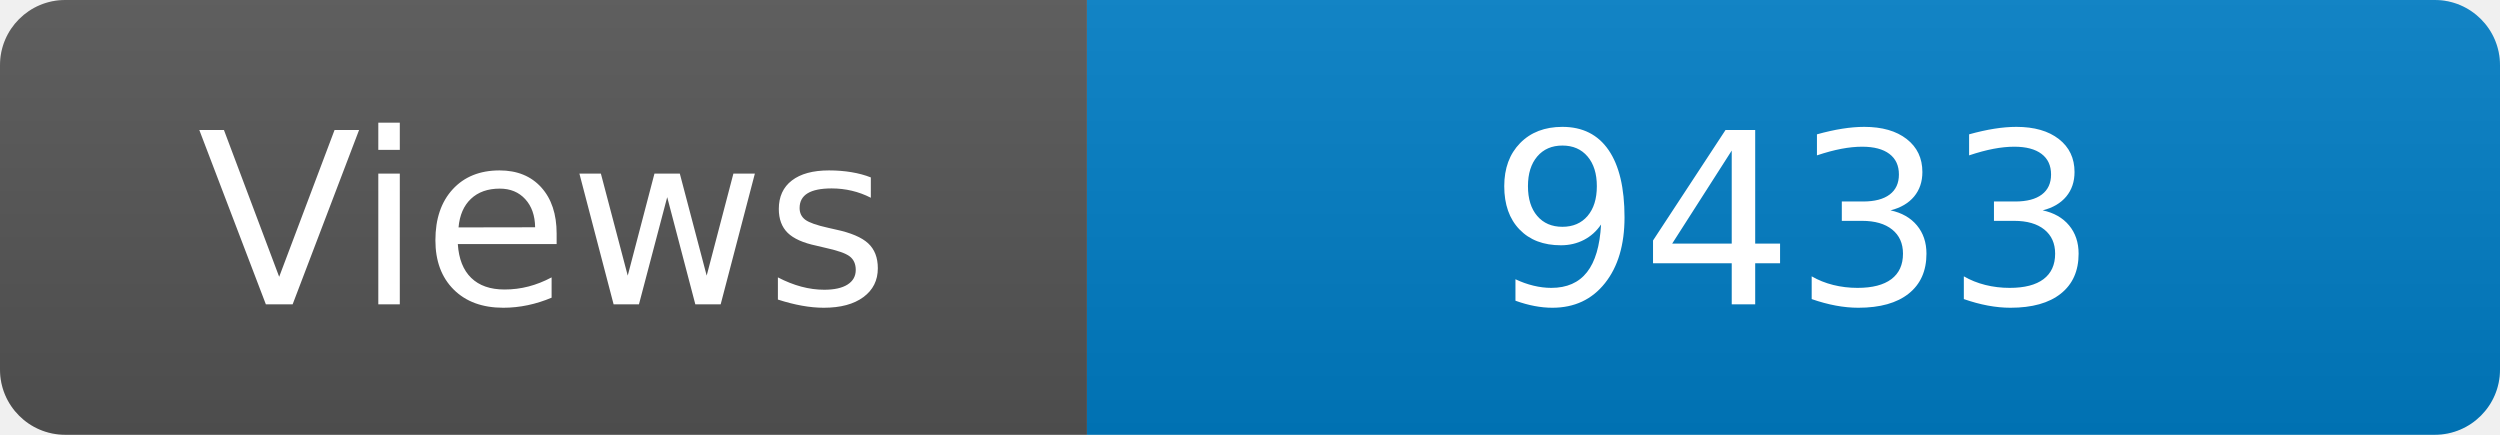
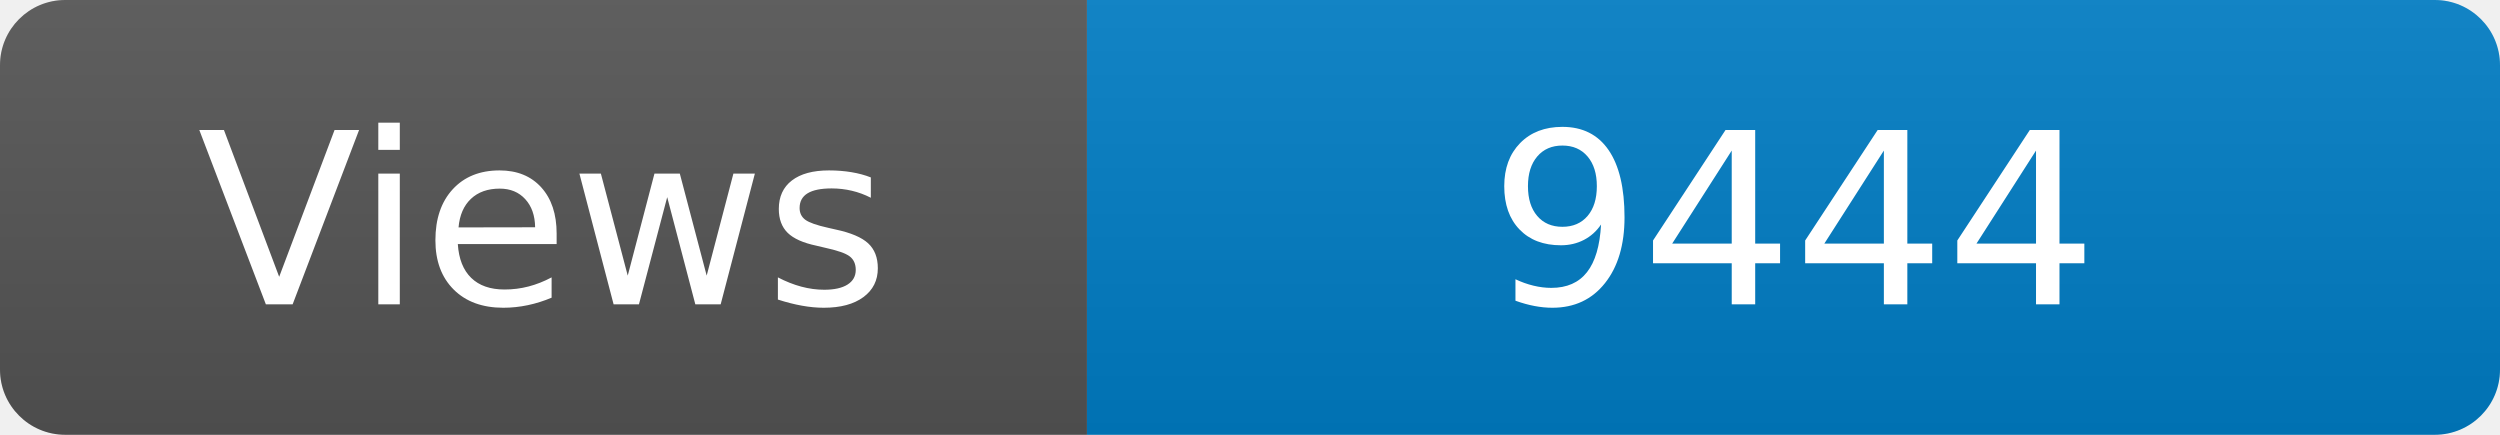
<svg xmlns="http://www.w3.org/2000/svg" width="115" height="20" role="img" aria-label="Maintained?: yes">
  <linearGradient id="s" x2="0" y2="100%">
    <stop offset="0" stop-color="#bbb" stop-opacity=".1" />
    <stop offset="1" stop-opacity=".1" />
  </linearGradient>
  <clipPath id="r">
    <rect width="115" height="20" rx="3" fill="#fff" />
  </clipPath>
  <g clip-path="url(#r)">
    <rect width="50" height="20" fill="#555" />
    <rect x="50" width="160" height="20" fill="#007ec6" />
    <rect width="115" height="20" fill="url(#s)" />
  </g>
  <g fill="#fff" text-anchor="middle" font-family="Verdana,Geneva,DejaVu Sans,sans-serif" font-size="110">
    <text x="250" y="140" transform="scale(.1)" fill="#fff">Views</text>
-     <text x="825" y="140" transform="scale(.1)" fill="#fff">9433</text>
+     <text x="825" y="140" transform="scale(.1)" fill="#fff">9444</text>
  </g>
</svg>
